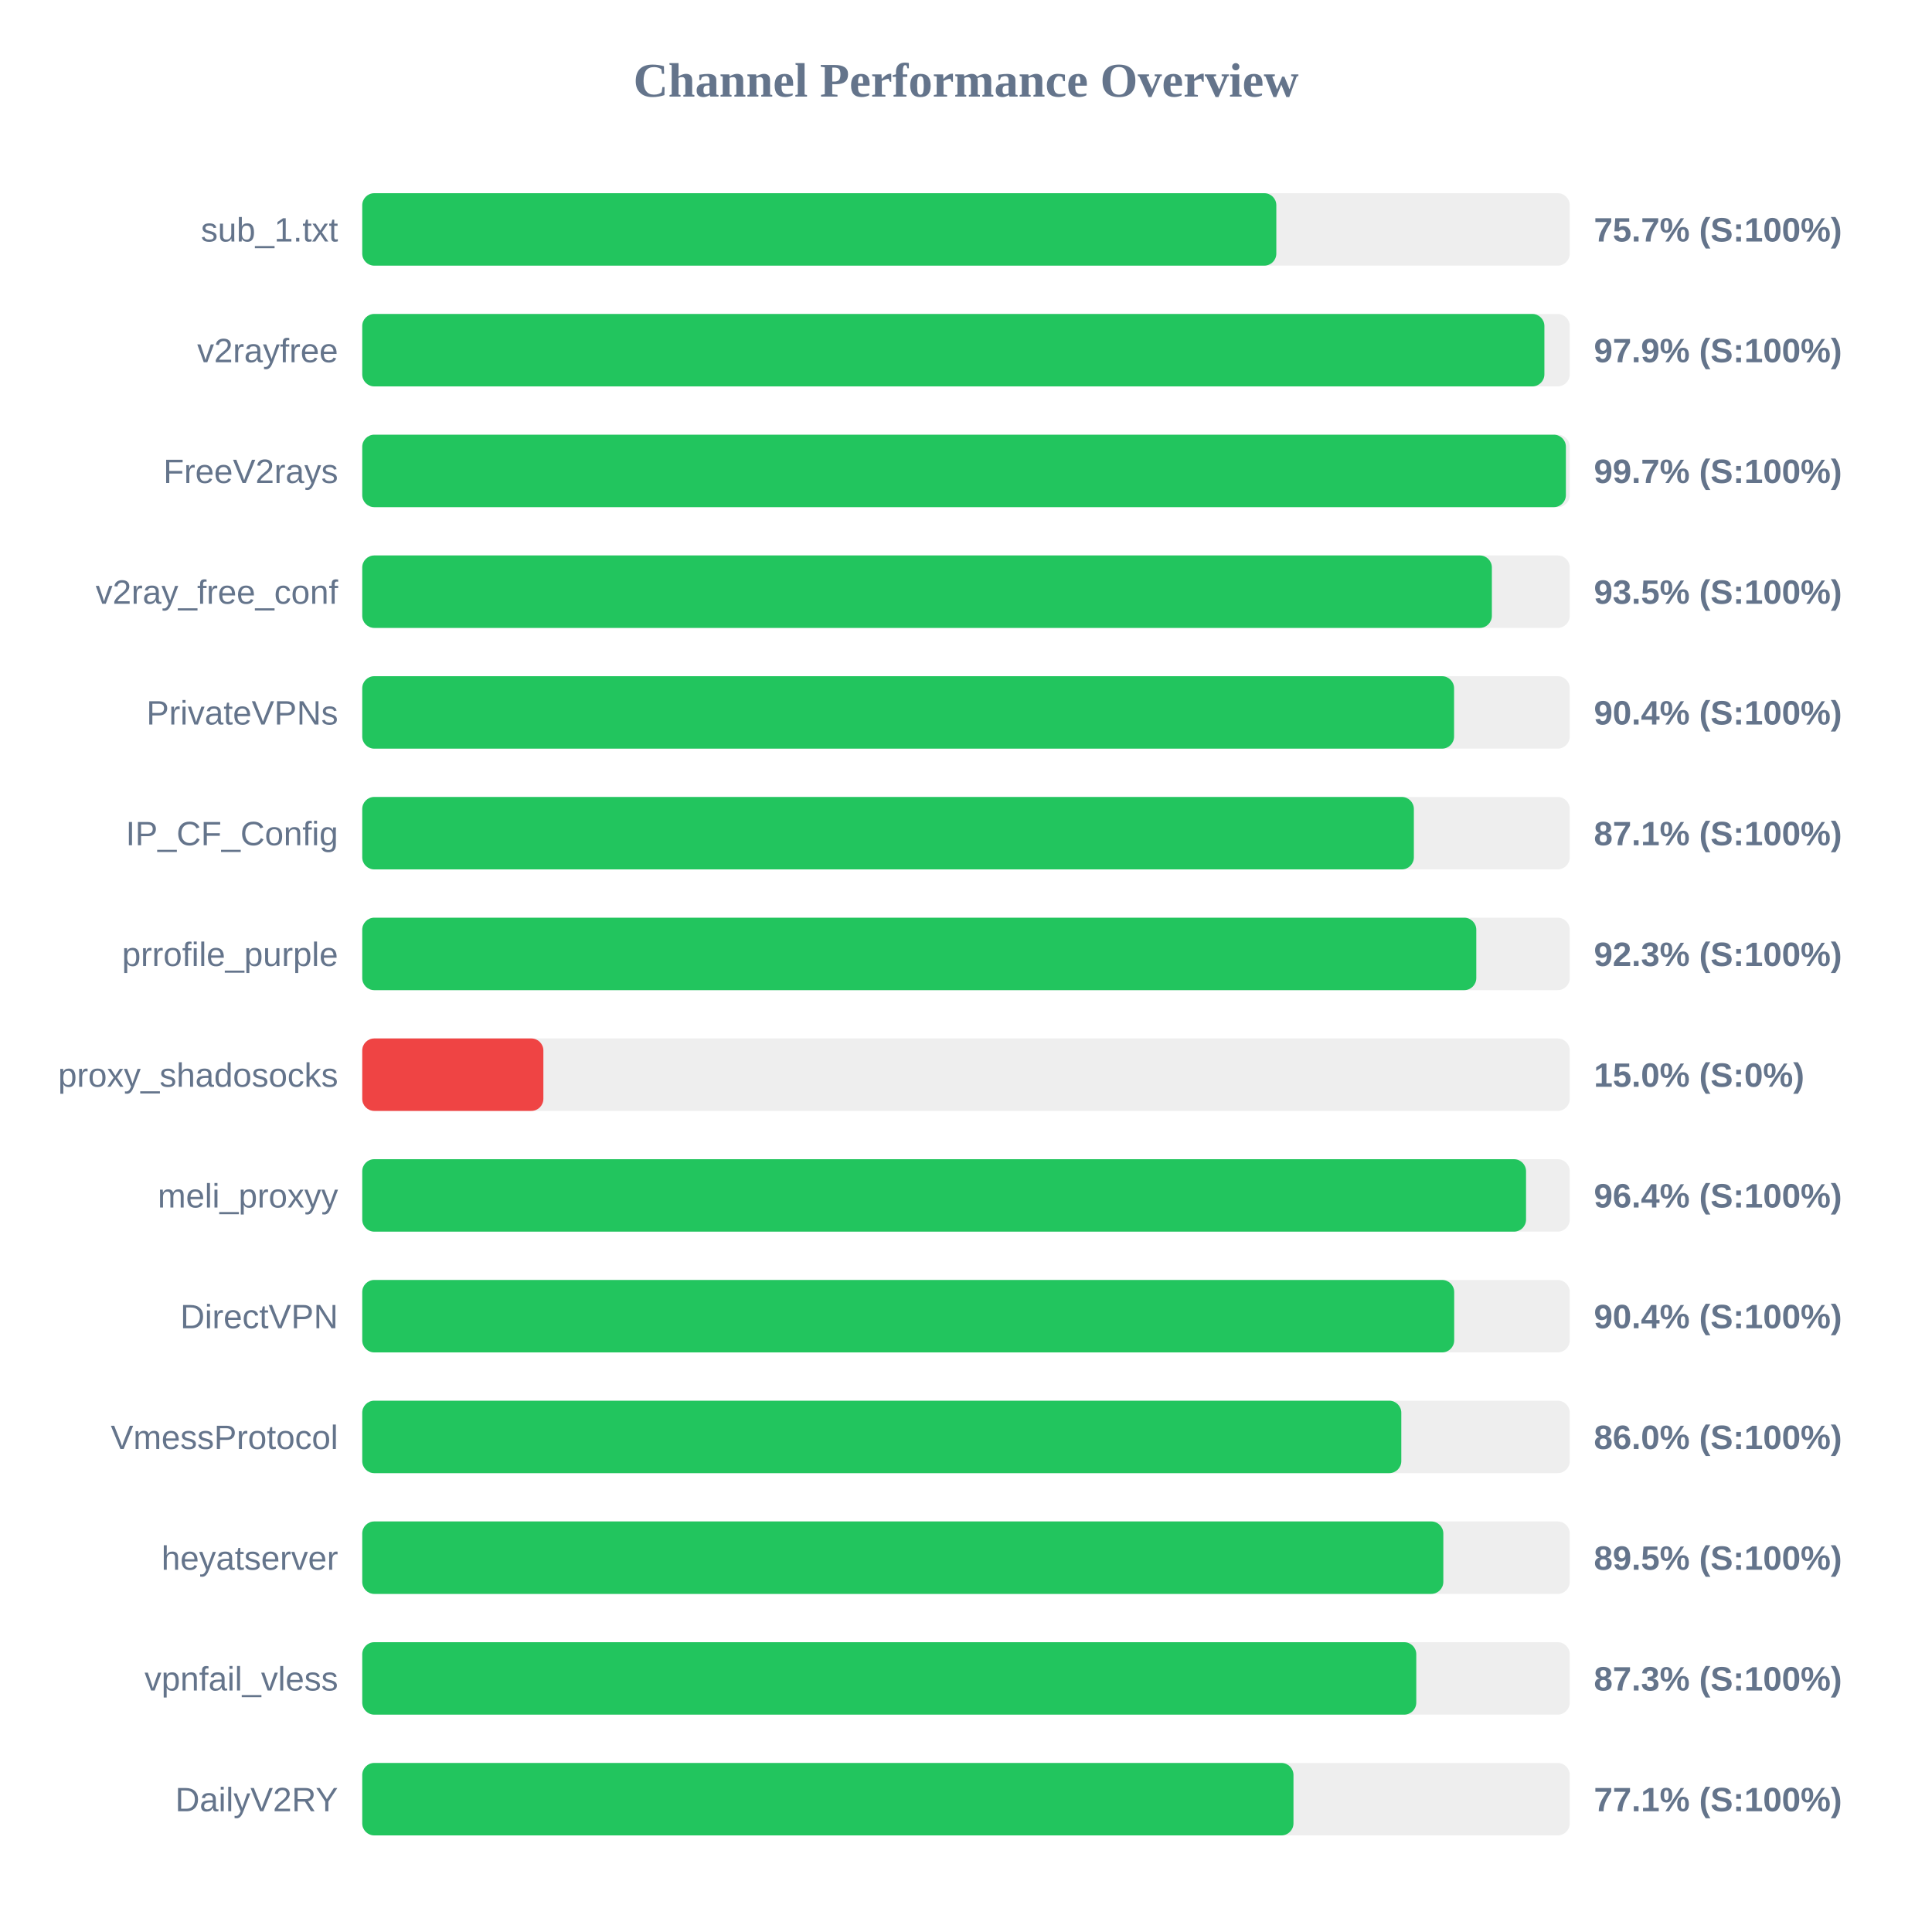
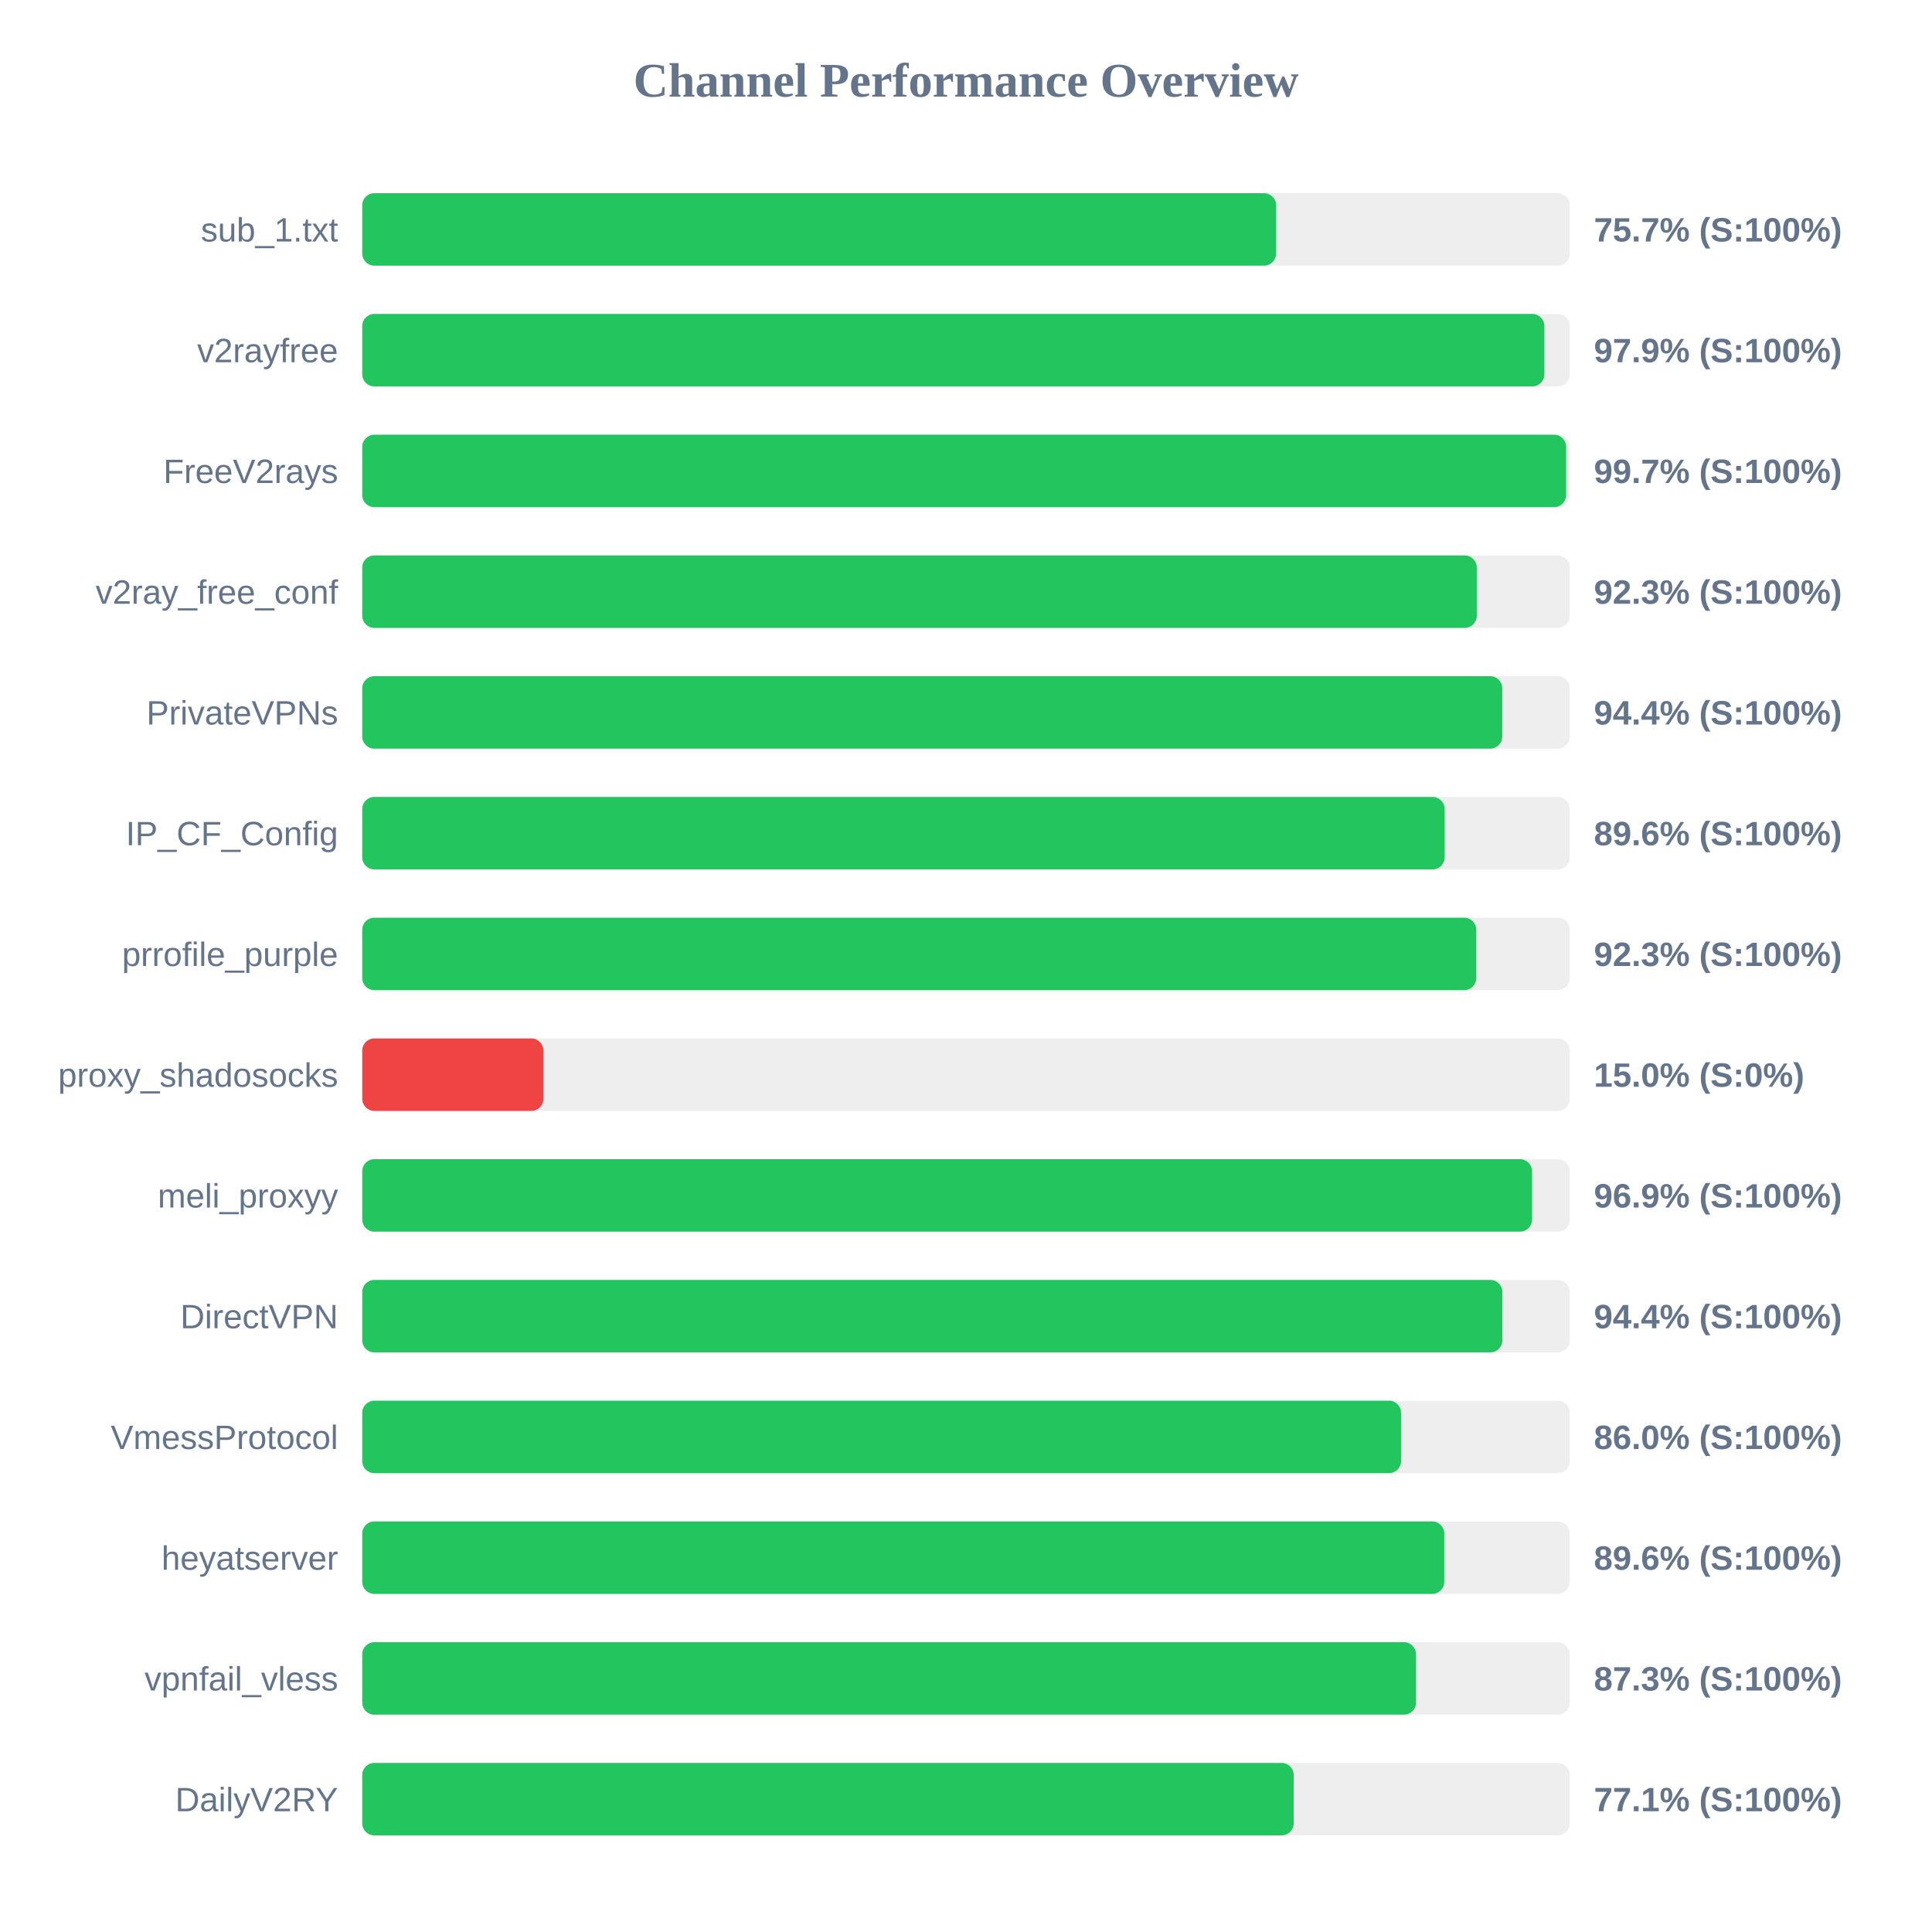
<svg xmlns="http://www.w3.org/2000/svg" width="800" height="800" version="1.1">
  <style>
        .row { font: 14px Arial; fill: #64748b; }
        .score { font: bold 14px Arial; fill: #64748b; }
    </style>
  <text x="400" y="40" text-anchor="middle" font-size="20px" font-weight="bold" fill="#64748b">Channel Performance Overview</text>
  <rect x="150" y="80" width="500" height="30" fill="#eee" rx="5" />
-   <rect x="150" y="80" width="378.5" height="30" fill="#22c55e" rx="5" />
+   <rect x="150" y="80" width="378.4" height="30" fill="#22c55e" rx="5" />
  <text x="140" y="100" text-anchor="end" class="row">sub_1.txt</text>
  <text x="660" y="100" text-anchor="start" class="score">75.7% (S:100%)</text>
  <rect x="150" y="130" width="500" height="30" fill="#eee" rx="5" />
  <rect x="150" y="130" width="489.5" height="30" fill="#22c55e" rx="5" />
  <text x="140" y="150" text-anchor="end" class="row">v2rayfree</text>
  <text x="660" y="150" text-anchor="start" class="score">97.9% (S:100%)</text>
  <rect x="150" y="180" width="500" height="30" fill="#eee" rx="5" />
-   <rect x="150" y="180" width="498.4" height="30" fill="#22c55e" rx="5" />
+   <rect x="150" y="180" width="498.5" height="30" fill="#22c55e" rx="5" />
  <text x="140" y="200" text-anchor="end" class="row">FreeV2rays</text>
  <text x="660" y="200" text-anchor="start" class="score">99.7% (S:100%)</text>
  <rect x="150" y="230" width="500" height="30" fill="#eee" rx="5" />
-   <rect x="150" y="230" width="467.75" height="30" fill="#22c55e" rx="5" />
+   <rect x="150" y="230" width="461.5" height="30" fill="#22c55e" rx="5" />
  <text x="140" y="250" text-anchor="end" class="row">v2ray_free_conf</text>
-   <text x="660" y="250" text-anchor="start" class="score">93.5% (S:100%)</text>
+   <text x="660" y="250" text-anchor="start" class="score">92.3% (S:100%)</text>
  <rect x="150" y="280" width="500" height="30" fill="#eee" rx="5" />
-   <rect x="150" y="280" width="452.1" height="30" fill="#22c55e" rx="5" />
+   <rect x="150" y="280" width="472.05" height="30" fill="#22c55e" rx="5" />
  <text x="140" y="300" text-anchor="end" class="row">PrivateVPNs</text>
-   <text x="660" y="300" text-anchor="start" class="score">90.4% (S:100%)</text>
+   <text x="660" y="300" text-anchor="start" class="score">94.4% (S:100%)</text>
  <rect x="150" y="330" width="500" height="30" fill="#eee" rx="5" />
-   <rect x="150" y="330" width="435.45" height="30" fill="#22c55e" rx="5" />
+   <rect x="150" y="330" width="448.2" height="30" fill="#22c55e" rx="5" />
  <text x="140" y="350" text-anchor="end" class="row">IP_CF_Config</text>
-   <text x="660" y="350" text-anchor="start" class="score">87.1% (S:100%)</text>
+   <text x="660" y="350" text-anchor="start" class="score">89.6% (S:100%)</text>
  <rect x="150" y="380" width="500" height="30" fill="#eee" rx="5" />
  <rect x="150" y="380" width="461.3" height="30" fill="#22c55e" rx="5" />
  <text x="140" y="400" text-anchor="end" class="row">prrofile_purple</text>
  <text x="660" y="400" text-anchor="start" class="score">92.3% (S:100%)</text>
  <rect x="150" y="430" width="500" height="30" fill="#eee" rx="5" />
  <rect x="150" y="430" width="75.0" height="30" fill="#ef4444" rx="5" />
  <text x="140" y="450" text-anchor="end" class="row">proxy_shadosocks</text>
  <text x="660" y="450" text-anchor="start" class="score">15.0% (S:0%)</text>
  <rect x="150" y="480" width="500" height="30" fill="#eee" rx="5" />
-   <rect x="150" y="480" width="481.9" height="30" fill="#22c55e" rx="5" />
+   <rect x="150" y="480" width="484.4" height="30" fill="#22c55e" rx="5" />
  <text x="140" y="500" text-anchor="end" class="row">meli_proxyy</text>
-   <text x="660" y="500" text-anchor="start" class="score">96.4% (S:100%)</text>
+   <text x="660" y="500" text-anchor="start" class="score">96.9% (S:100%)</text>
  <rect x="150" y="530" width="500" height="30" fill="#eee" rx="5" />
-   <rect x="150" y="530" width="452.15" height="30" fill="#22c55e" rx="5" />
+   <rect x="150" y="530" width="472.1" height="30" fill="#22c55e" rx="5" />
  <text x="140" y="550" text-anchor="end" class="row">DirectVPN</text>
-   <text x="660" y="550" text-anchor="start" class="score">90.4% (S:100%)</text>
+   <text x="660" y="550" text-anchor="start" class="score">94.4% (S:100%)</text>
  <rect x="150" y="580" width="500" height="30" fill="#eee" rx="5" />
-   <rect x="150" y="580" width="430.25" height="30" fill="#22c55e" rx="5" />
+   <rect x="150" y="580" width="430.15" height="30" fill="#22c55e" rx="5" />
  <text x="140" y="600" text-anchor="end" class="row">VmessProtocol</text>
  <text x="660" y="600" text-anchor="start" class="score">86.0% (S:100%)</text>
  <rect x="150" y="630" width="500" height="30" fill="#eee" rx="5" />
-   <rect x="150" y="630" width="447.65" height="30" fill="#22c55e" rx="5" />
+   <rect x="150" y="630" width="448.05" height="30" fill="#22c55e" rx="5" />
  <text x="140" y="650" text-anchor="end" class="row">heyatserver</text>
-   <text x="660" y="650" text-anchor="start" class="score">89.5% (S:100%)</text>
+   <text x="660" y="650" text-anchor="start" class="score">89.6% (S:100%)</text>
  <rect x="150" y="680" width="500" height="30" fill="#eee" rx="5" />
-   <rect x="150" y="680" width="436.45" height="30" fill="#22c55e" rx="5" />
+   <rect x="150" y="680" width="436.35" height="30" fill="#22c55e" rx="5" />
  <text x="140" y="700" text-anchor="end" class="row">vpnfail_vless</text>
  <text x="660" y="700" text-anchor="start" class="score">87.3% (S:100%)</text>
  <rect x="150" y="730" width="500" height="30" fill="#eee" rx="5" />
-   <rect x="150" y="730" width="385.6" height="30" fill="#22c55e" rx="5" />
+   <rect x="150" y="730" width="385.7" height="30" fill="#22c55e" rx="5" />
  <text x="140" y="750" text-anchor="end" class="row">DailyV2RY</text>
  <text x="660" y="750" text-anchor="start" class="score">77.1% (S:100%)</text>
</svg>
